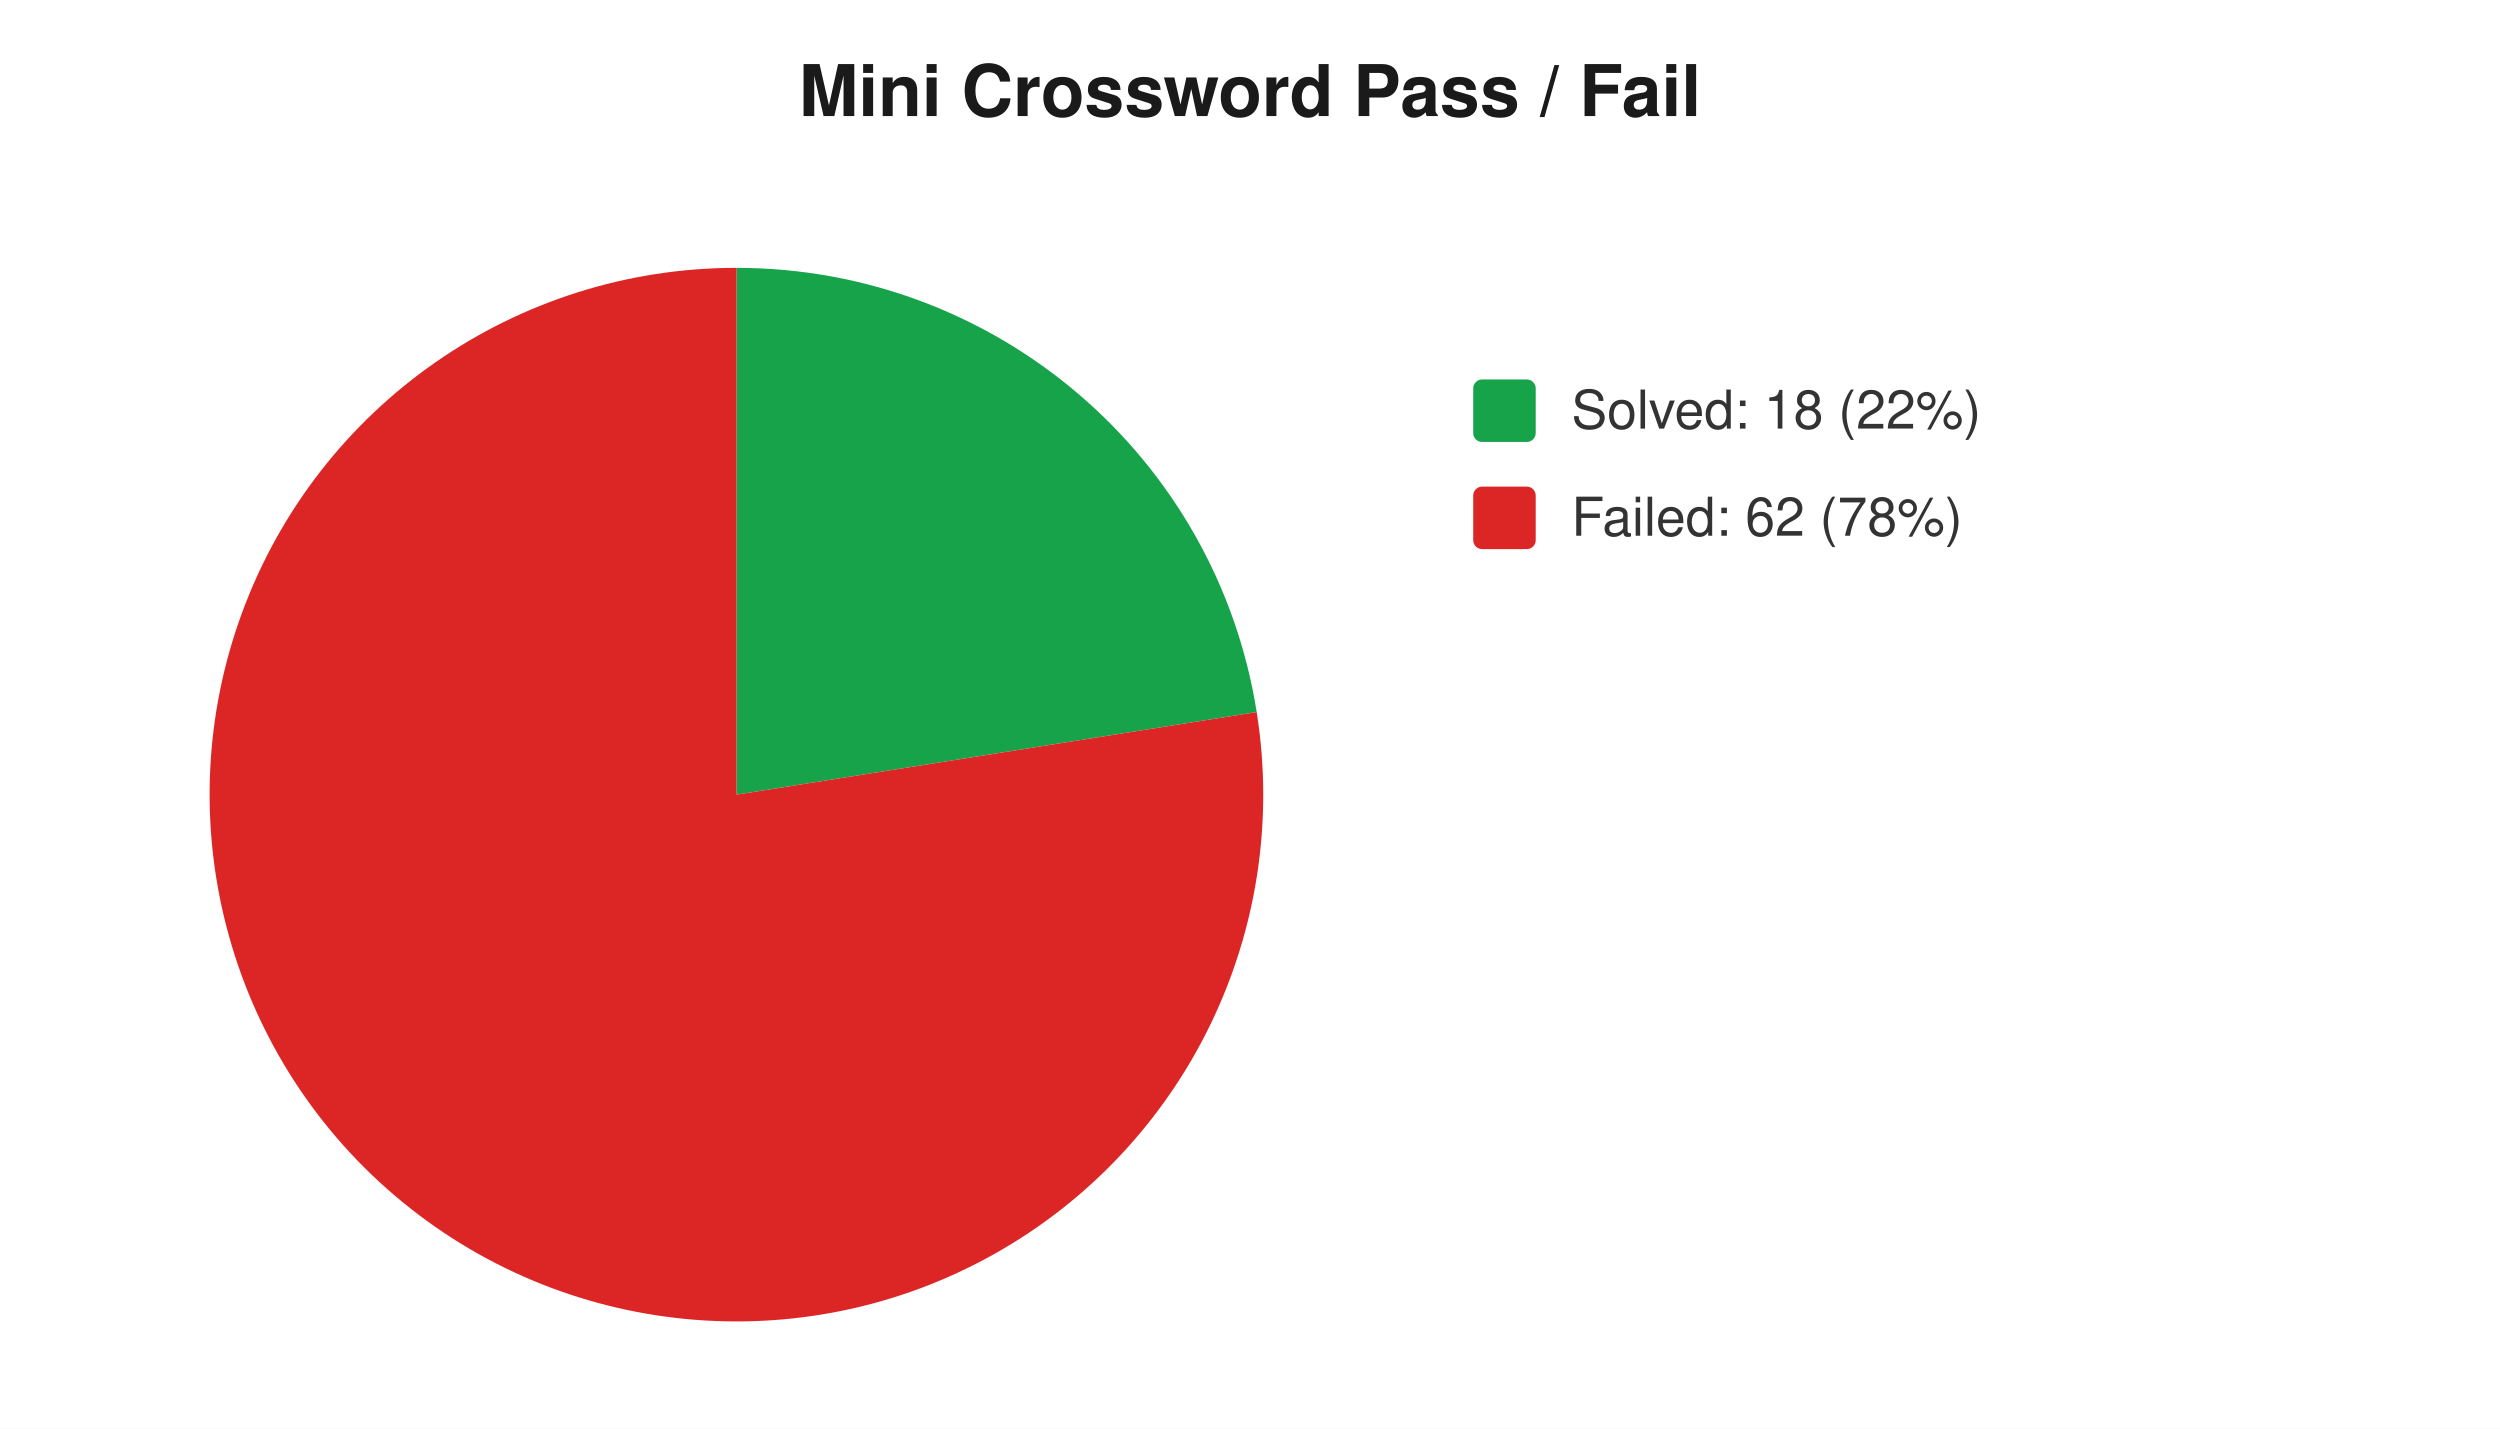
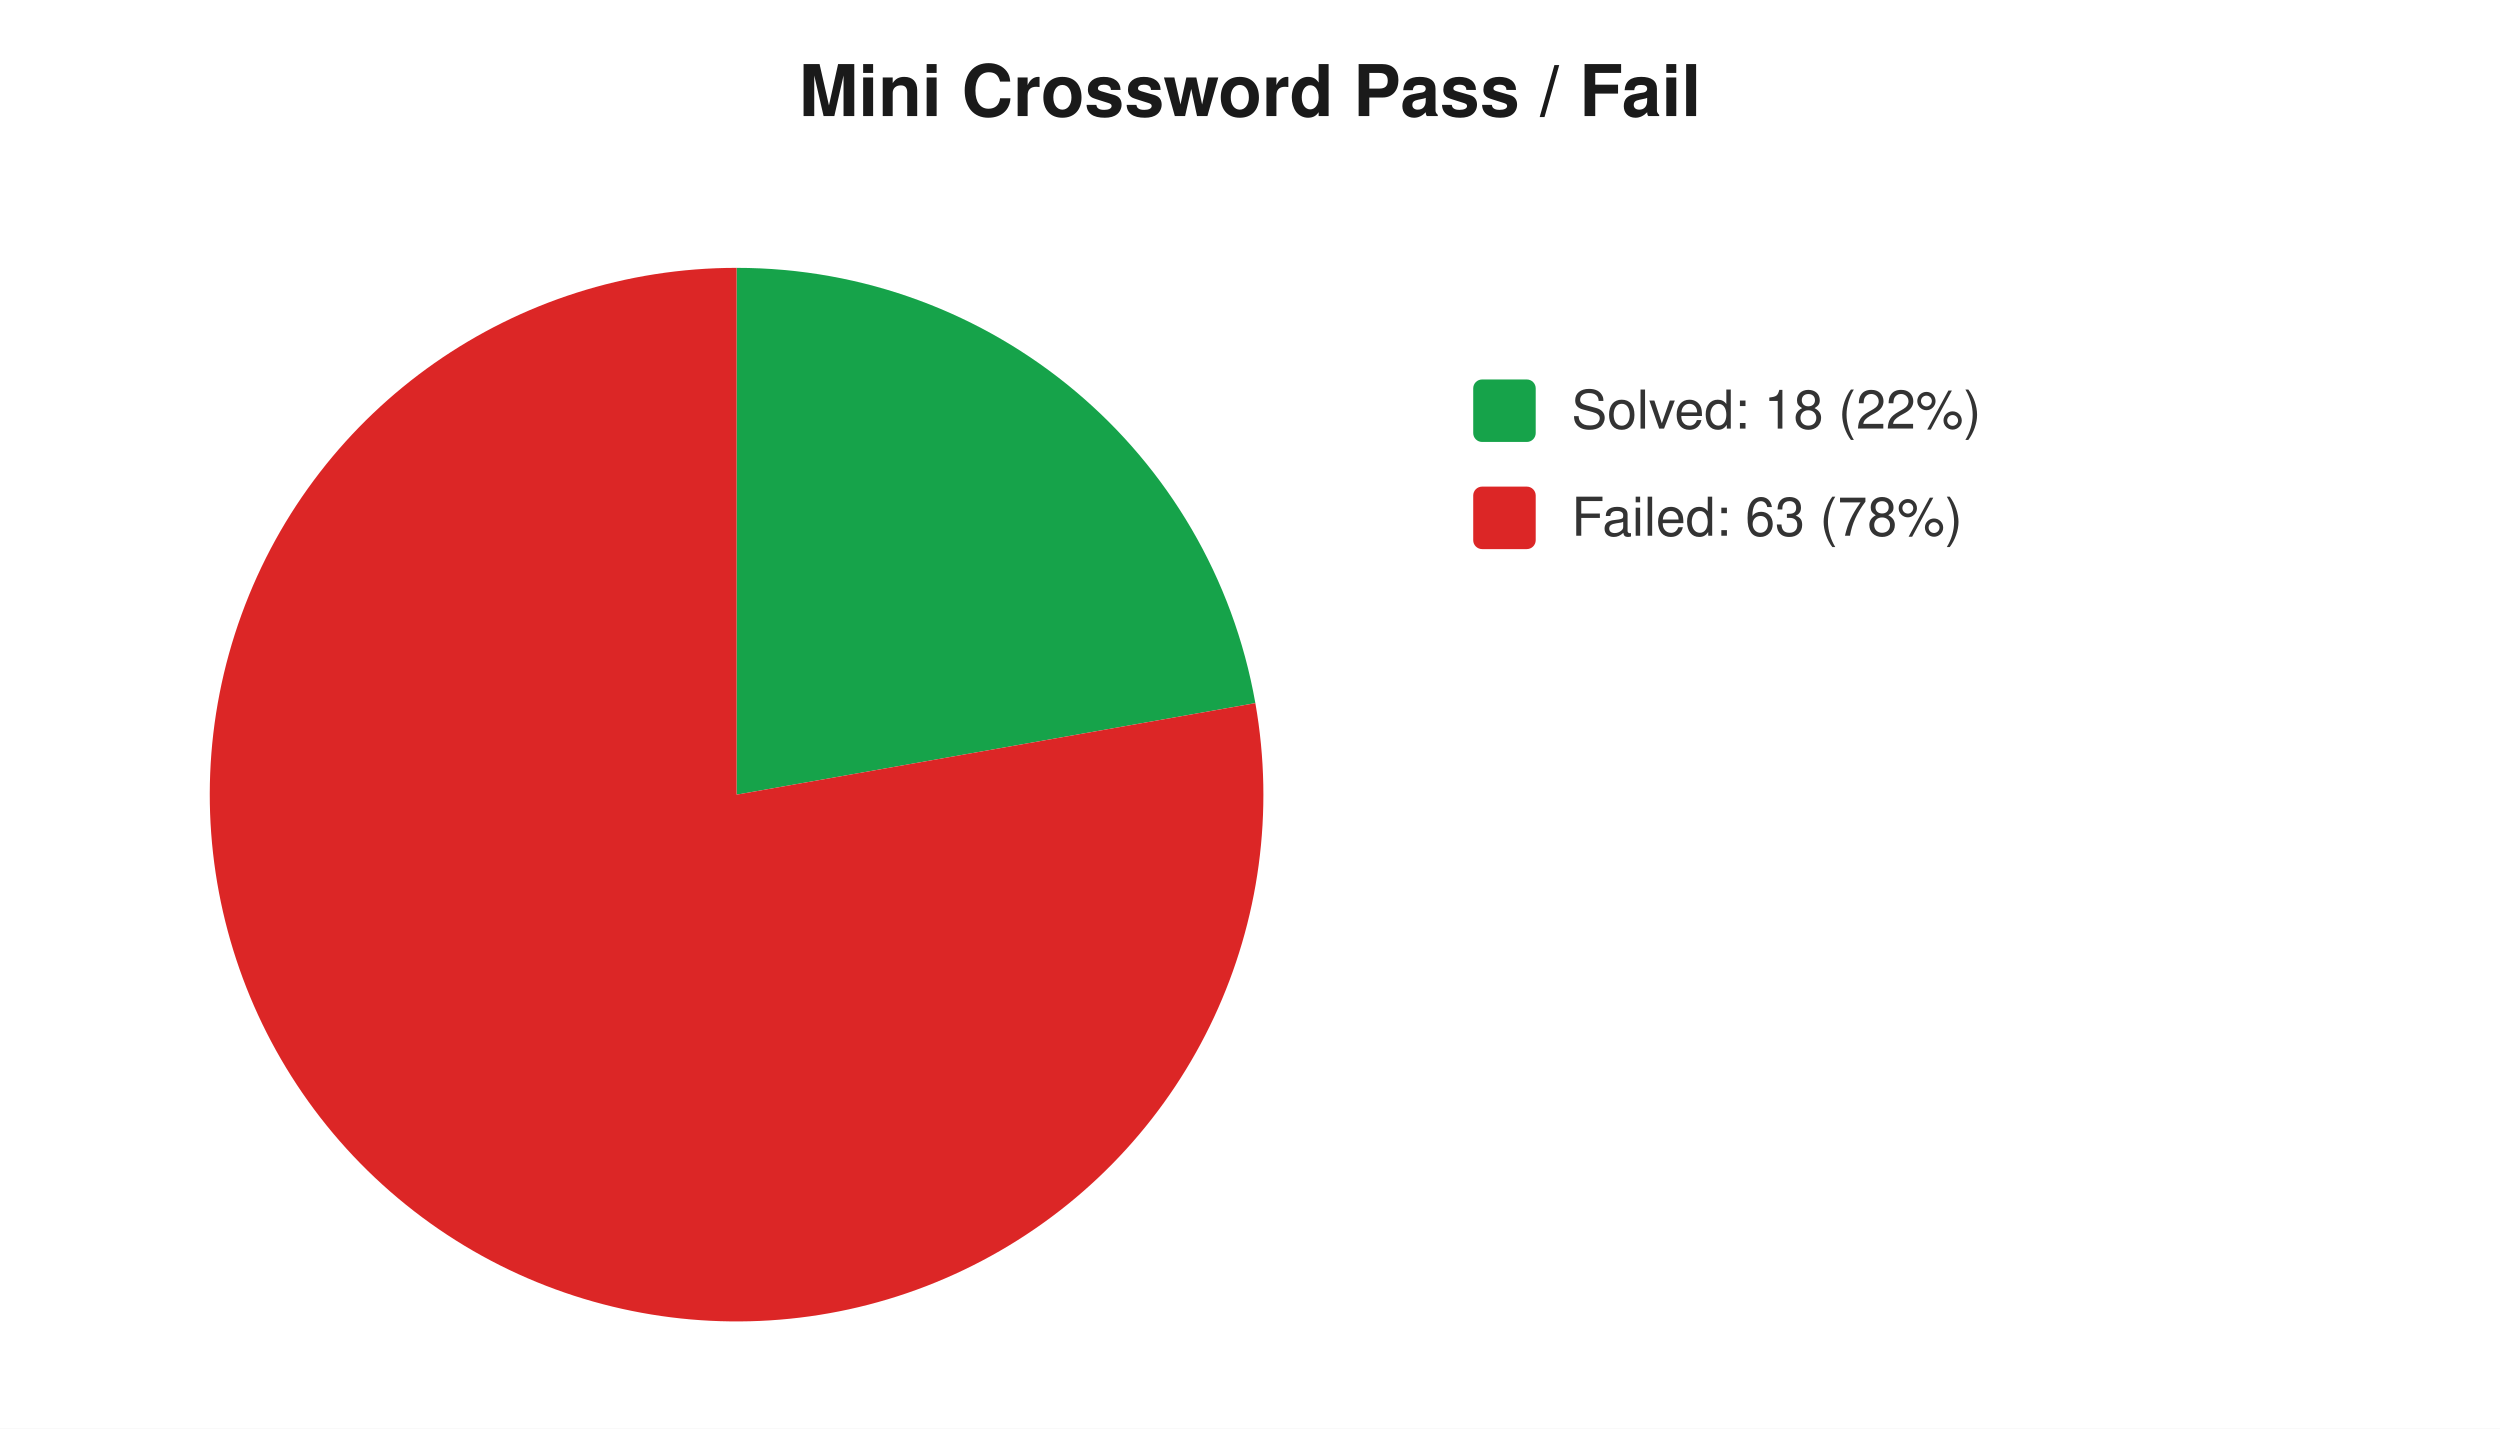
<svg xmlns="http://www.w3.org/2000/svg" width="560" height="320" viewBox="0 0 560 320" font-family="-apple-system,Segoe UI,Helvetica,Arial,sans-serif" font-size="12">
  <rect width="560" height="320" fill="#ffffff" />
  <text x="280" y="26" text-anchor="middle" font-size="16" font-weight="600" fill="#1a1a1a">Mini Crossword Pass / Fail</text>
-   <path d="M 165 178 L 165.0 60.0 A 118 118 0 0 1 281.5 159.5 Z" fill="#16a34a" />
-   <path d="M 165 178 L 281.5 159.5 A 118 118 0 1 1 165.0 60.0 Z" fill="#dc2626" />
+   <path d="M 165 178 L 165.0 60.0 A 118 118 0 0 1 281.2 157.5 Z" fill="#16a34a" />
+   <path d="M 165 178 L 281.2 157.5 A 118 118 0 1 1 165.0 60.0 Z" fill="#dc2626" />
  <rect x="330" y="85" width="14" height="14" rx="2" fill="#16a34a" />
  <text x="352" y="96" fill="#333">Solved: 18 (22%)</text>
  <rect x="330" y="109" width="14" height="14" rx="2" fill="#dc2626" />
-   <text x="352" y="120" fill="#333">Failed: 62 (78%)</text>
+   <text x="352" y="120" fill="#333">Failed: 63 (78%)</text>
</svg>
